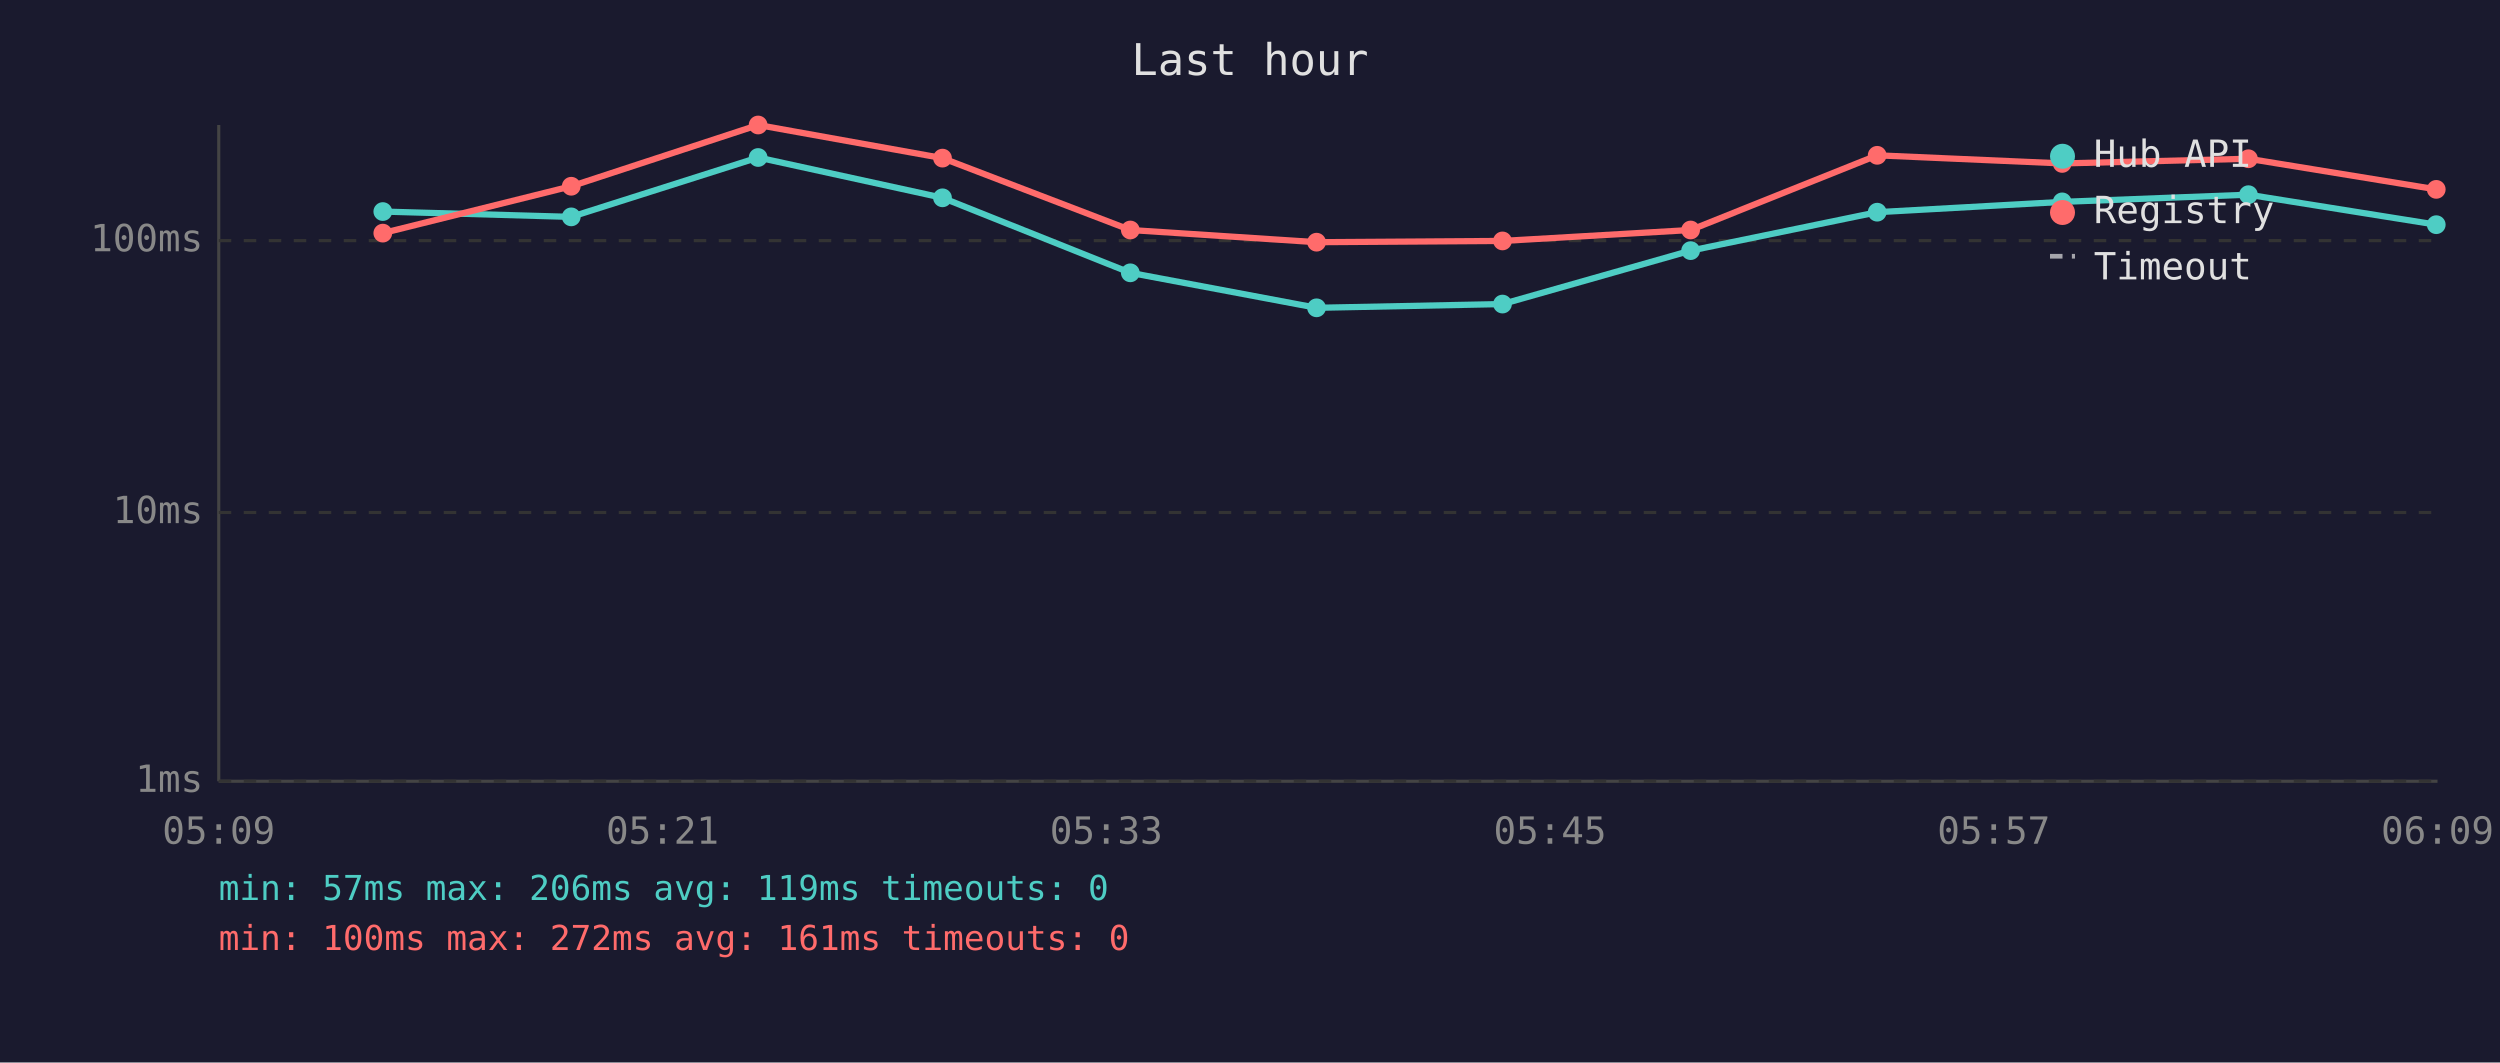
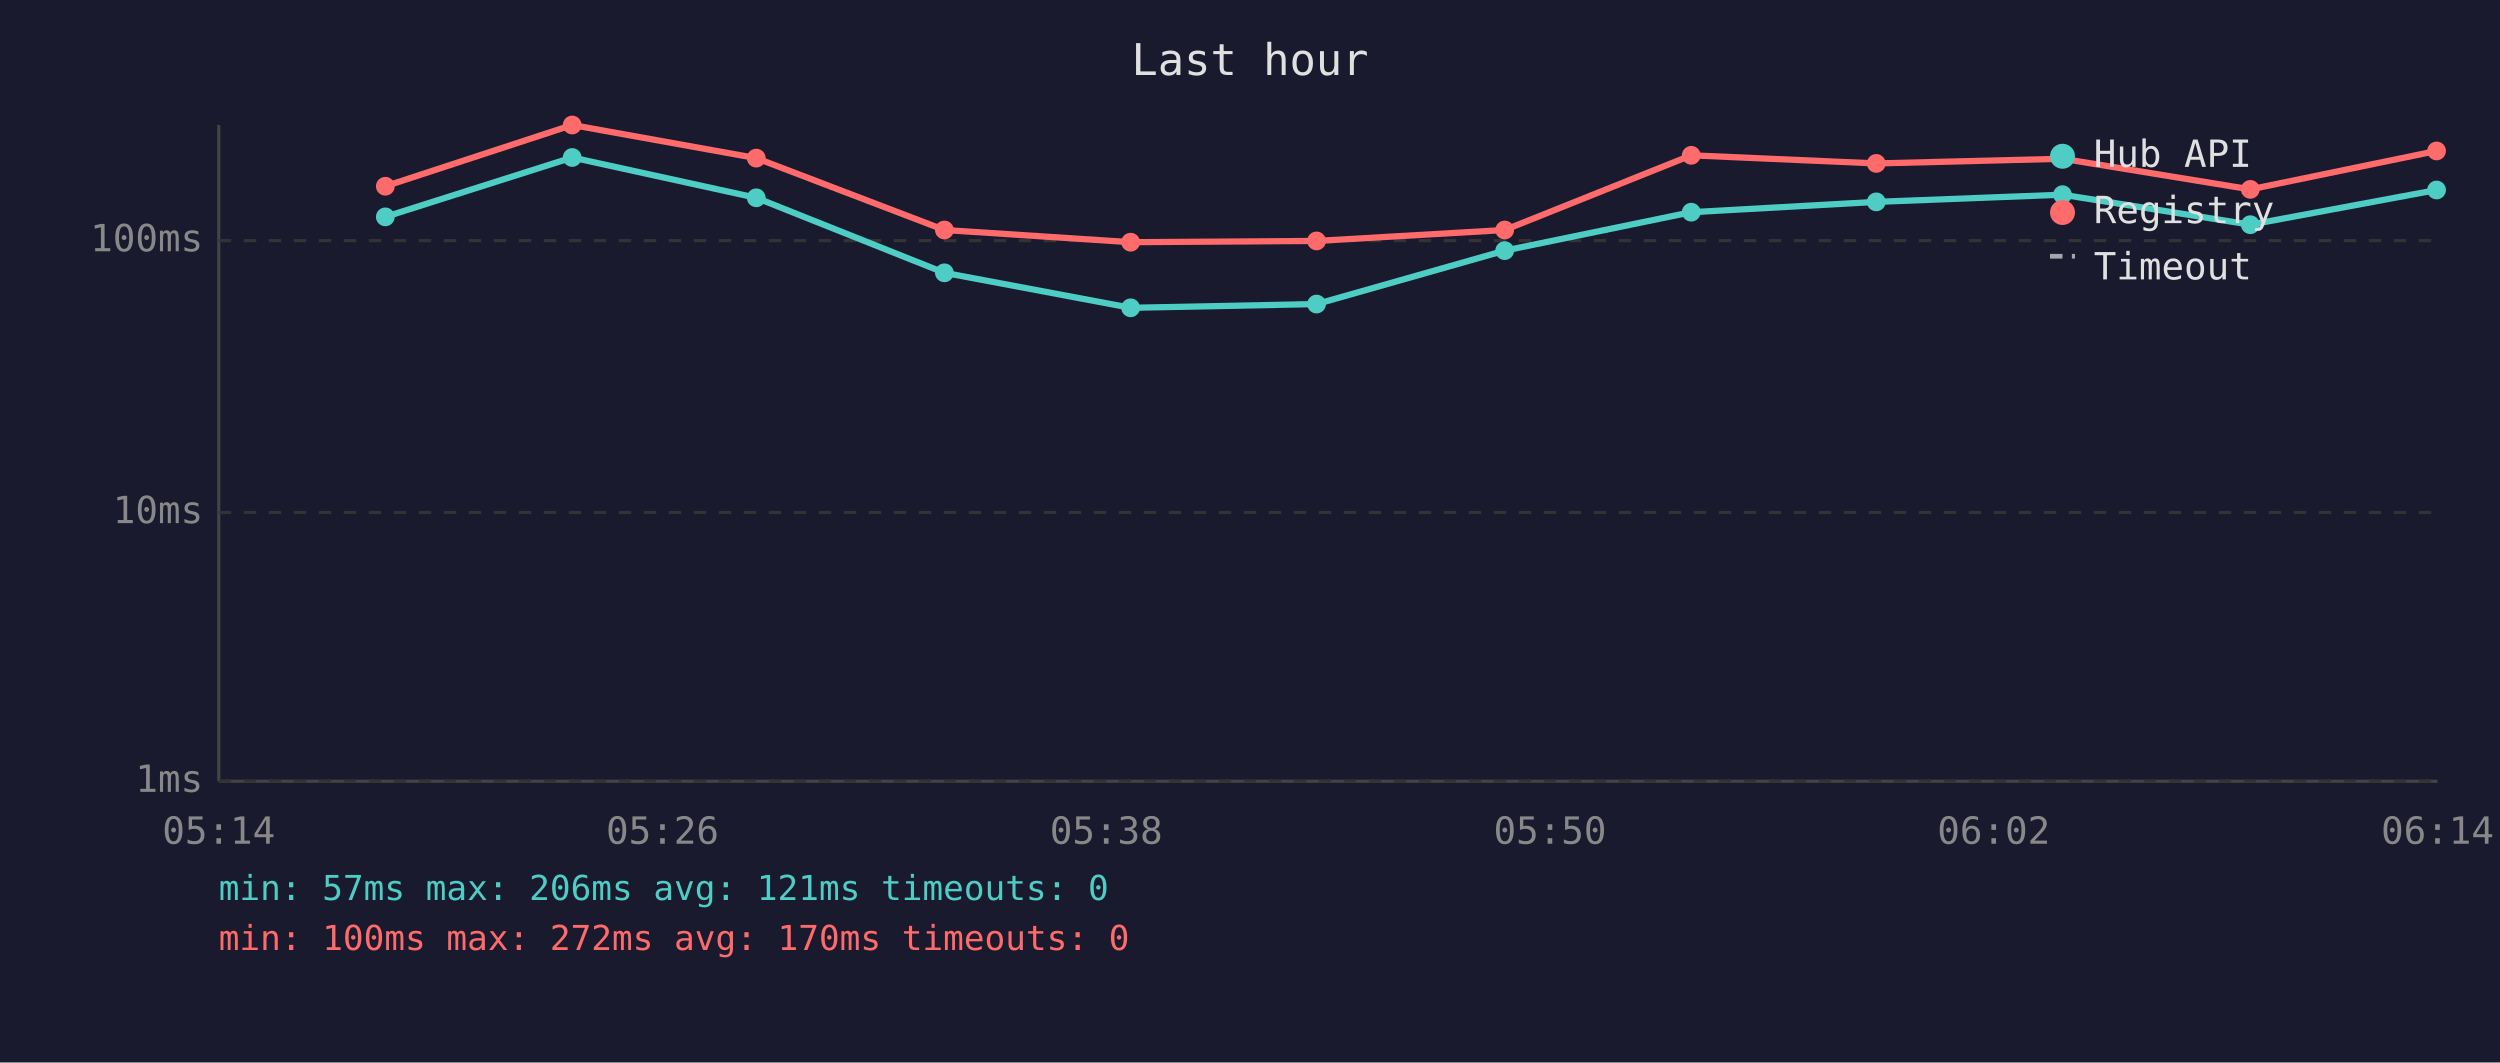
<svg xmlns="http://www.w3.org/2000/svg" viewBox="0 0 800 340" font-family="monospace" font-size="12">
  <rect width="800" height="340" fill="#1a1a2e" />
  <text x="400" y="24" fill="#e0e0e0" font-size="14" text-anchor="middle">Last hour</text>
  <line x1="70" y1="40" x2="70" y2="250" stroke="#444" stroke-width="1" />
  <line x1="70" y1="250" x2="780" y2="250" stroke="#444" stroke-width="1" />
  <line x1="70" y1="250" x2="780" y2="250" stroke="#333" stroke-width="1" stroke-dasharray="4" />
  <text x="65" y="250" fill="#888" text-anchor="end" dominant-baseline="middle">1ms</text>
  <line x1="70" y1="164" x2="780" y2="164" stroke="#333" stroke-width="1" stroke-dasharray="4" />
  <text x="65" y="164" fill="#888" text-anchor="end" dominant-baseline="middle">10ms</text>
  <line x1="70" y1="77" x2="780" y2="77" stroke="#333" stroke-width="1" stroke-dasharray="4" />
  <text x="65" y="77" fill="#888" text-anchor="end" dominant-baseline="middle">100ms</text>
-   <text x="70" y="270" fill="#888" text-anchor="middle">05:09</text>
-   <text x="212" y="270" fill="#888" text-anchor="middle">05:21</text>
-   <text x="354" y="270" fill="#888" text-anchor="middle">05:33</text>
-   <text x="496" y="270" fill="#888" text-anchor="middle">05:45</text>
-   <text x="638" y="270" fill="#888" text-anchor="middle">05:57</text>
-   <text x="780" y="270" fill="#888" text-anchor="middle">06:09</text>
-   <polyline points="122.5,67.7 182.8,69.4 242.6,50.4 301.6,63.3 361.7,87.3 421.3,98.5 480.8,97.3 541.0,80.2 600.7,67.9 659.9,64.6 719.5,62.3 779.6,71.9" fill="none" stroke="#4ecdc4" stroke-width="2" opacity="1" />
-   <circle cx="122.5" cy="67.7" r="3" fill="#4ecdc4" />
-   <circle cx="182.8" cy="69.4" r="3" fill="#4ecdc4" />
-   <circle cx="242.6" cy="50.4" r="3" fill="#4ecdc4" />
-   <circle cx="301.6" cy="63.3" r="3" fill="#4ecdc4" />
-   <circle cx="361.7" cy="87.3" r="3" fill="#4ecdc4" />
-   <circle cx="421.3" cy="98.5" r="3" fill="#4ecdc4" />
-   <circle cx="480.8" cy="97.3" r="3" fill="#4ecdc4" />
-   <circle cx="541.0" cy="80.2" r="3" fill="#4ecdc4" />
-   <circle cx="600.7" cy="67.9" r="3" fill="#4ecdc4" />
-   <circle cx="659.9" cy="64.6" r="3" fill="#4ecdc4" />
-   <circle cx="719.5" cy="62.3" r="3" fill="#4ecdc4" />
-   <circle cx="779.6" cy="71.9" r="3" fill="#4ecdc4" />
-   <polyline points="122.5,74.6 182.8,59.6 242.6,40.0 301.6,50.6 361.7,73.6 421.3,77.5 480.8,77.1 541.0,73.6 600.7,49.7 659.9,52.3 719.5,50.8 779.6,60.6" fill="none" stroke="#ff6b6b" stroke-width="2" opacity="1" />
-   <circle cx="122.5" cy="74.6" r="3" fill="#ff6b6b" />
-   <circle cx="182.8" cy="59.6" r="3" fill="#ff6b6b" />
-   <circle cx="242.6" cy="40.0" r="3" fill="#ff6b6b" />
-   <circle cx="301.6" cy="50.6" r="3" fill="#ff6b6b" />
-   <circle cx="361.7" cy="73.6" r="3" fill="#ff6b6b" />
-   <circle cx="421.3" cy="77.5" r="3" fill="#ff6b6b" />
-   <circle cx="480.8" cy="77.1" r="3" fill="#ff6b6b" />
-   <circle cx="541.0" cy="73.6" r="3" fill="#ff6b6b" />
-   <circle cx="600.7" cy="49.7" r="3" fill="#ff6b6b" />
-   <circle cx="659.9" cy="52.3" r="3" fill="#ff6b6b" />
-   <circle cx="719.5" cy="50.8" r="3" fill="#ff6b6b" />
-   <circle cx="779.6" cy="60.6" r="3" fill="#ff6b6b" />
+   <text x="70" y="270" fill="#888" text-anchor="middle">05:14</text>
+   <text x="212" y="270" fill="#888" text-anchor="middle">05:26</text>
+   <text x="354" y="270" fill="#888" text-anchor="middle">05:38</text>
+   <text x="496" y="270" fill="#888" text-anchor="middle">05:50</text>
+   <text x="638" y="270" fill="#888" text-anchor="middle">06:02</text>
+   <text x="780" y="270" fill="#888" text-anchor="middle">06:14</text>
+   <polyline points="123.3,69.4 183.1,50.4 242.0,63.3 302.2,87.3 361.8,98.5 421.3,97.3 481.5,80.2 541.2,67.9 600.4,64.6 660.0,62.3 720.1,71.9 779.7,60.8" fill="none" stroke="#4ecdc4" stroke-width="2" opacity="1" />
+   <circle cx="123.3" cy="69.4" r="3" fill="#4ecdc4" />
+   <circle cx="183.1" cy="50.4" r="3" fill="#4ecdc4" />
+   <circle cx="242.0" cy="63.3" r="3" fill="#4ecdc4" />
+   <circle cx="302.2" cy="87.3" r="3" fill="#4ecdc4" />
+   <circle cx="361.8" cy="98.5" r="3" fill="#4ecdc4" />
+   <circle cx="421.3" cy="97.3" r="3" fill="#4ecdc4" />
+   <circle cx="481.5" cy="80.2" r="3" fill="#4ecdc4" />
+   <circle cx="541.2" cy="67.9" r="3" fill="#4ecdc4" />
+   <circle cx="600.4" cy="64.6" r="3" fill="#4ecdc4" />
+   <circle cx="660.0" cy="62.3" r="3" fill="#4ecdc4" />
+   <circle cx="720.1" cy="71.9" r="3" fill="#4ecdc4" />
+   <circle cx="779.7" cy="60.8" r="3" fill="#4ecdc4" />
+   <polyline points="123.3,59.6 183.1,40.0 242.0,50.6 302.2,73.6 361.8,77.5 421.3,77.1 481.5,73.6 541.2,49.7 600.4,52.3 660.0,50.8 720.1,60.6 779.7,48.3" fill="none" stroke="#ff6b6b" stroke-width="2" opacity="1" />
+   <circle cx="123.3" cy="59.6" r="3" fill="#ff6b6b" />
+   <circle cx="183.1" cy="40.0" r="3" fill="#ff6b6b" />
+   <circle cx="242.0" cy="50.6" r="3" fill="#ff6b6b" />
+   <circle cx="302.2" cy="73.6" r="3" fill="#ff6b6b" />
+   <circle cx="361.8" cy="77.5" r="3" fill="#ff6b6b" />
+   <circle cx="421.3" cy="77.1" r="3" fill="#ff6b6b" />
+   <circle cx="481.5" cy="73.6" r="3" fill="#ff6b6b" />
+   <circle cx="541.2" cy="49.7" r="3" fill="#ff6b6b" />
+   <circle cx="600.4" cy="52.3" r="3" fill="#ff6b6b" />
+   <circle cx="660.0" cy="50.8" r="3" fill="#ff6b6b" />
+   <circle cx="720.1" cy="60.6" r="3" fill="#ff6b6b" />
+   <circle cx="779.7" cy="48.3" r="3" fill="#ff6b6b" />
  <circle cx="660" cy="50" r="4" fill="#4ecdc4" />
  <text x="670" y="50" fill="#e0e0e0" dominant-baseline="middle">Hub API</text>
  <circle cx="660" cy="68" r="4" fill="#ff6b6b" />
  <text x="670" y="68" fill="#e0e0e0" dominant-baseline="middle">Registry</text>
  <line x1="656" y1="82" x2="664" y2="82" stroke="#e0e0e0" stroke-width="1.5" stroke-dasharray="4,3" opacity="0.7" />
  <text x="670" y="86" fill="#e0e0e0" dominant-baseline="middle">Timeout</text>
-   <text x="70" y="288" fill="#4ecdc4" font-size="11">min: 57ms  max: 206ms  avg: 119ms  timeouts: 0</text>
-   <text x="70" y="304" fill="#ff6b6b" font-size="11">min: 100ms  max: 272ms  avg: 161ms  timeouts: 0</text>
+   <text x="70" y="288" fill="#4ecdc4" font-size="11">min: 57ms  max: 206ms  avg: 121ms  timeouts: 0</text>
+   <text x="70" y="304" fill="#ff6b6b" font-size="11">min: 100ms  max: 272ms  avg: 170ms  timeouts: 0</text>
</svg>
